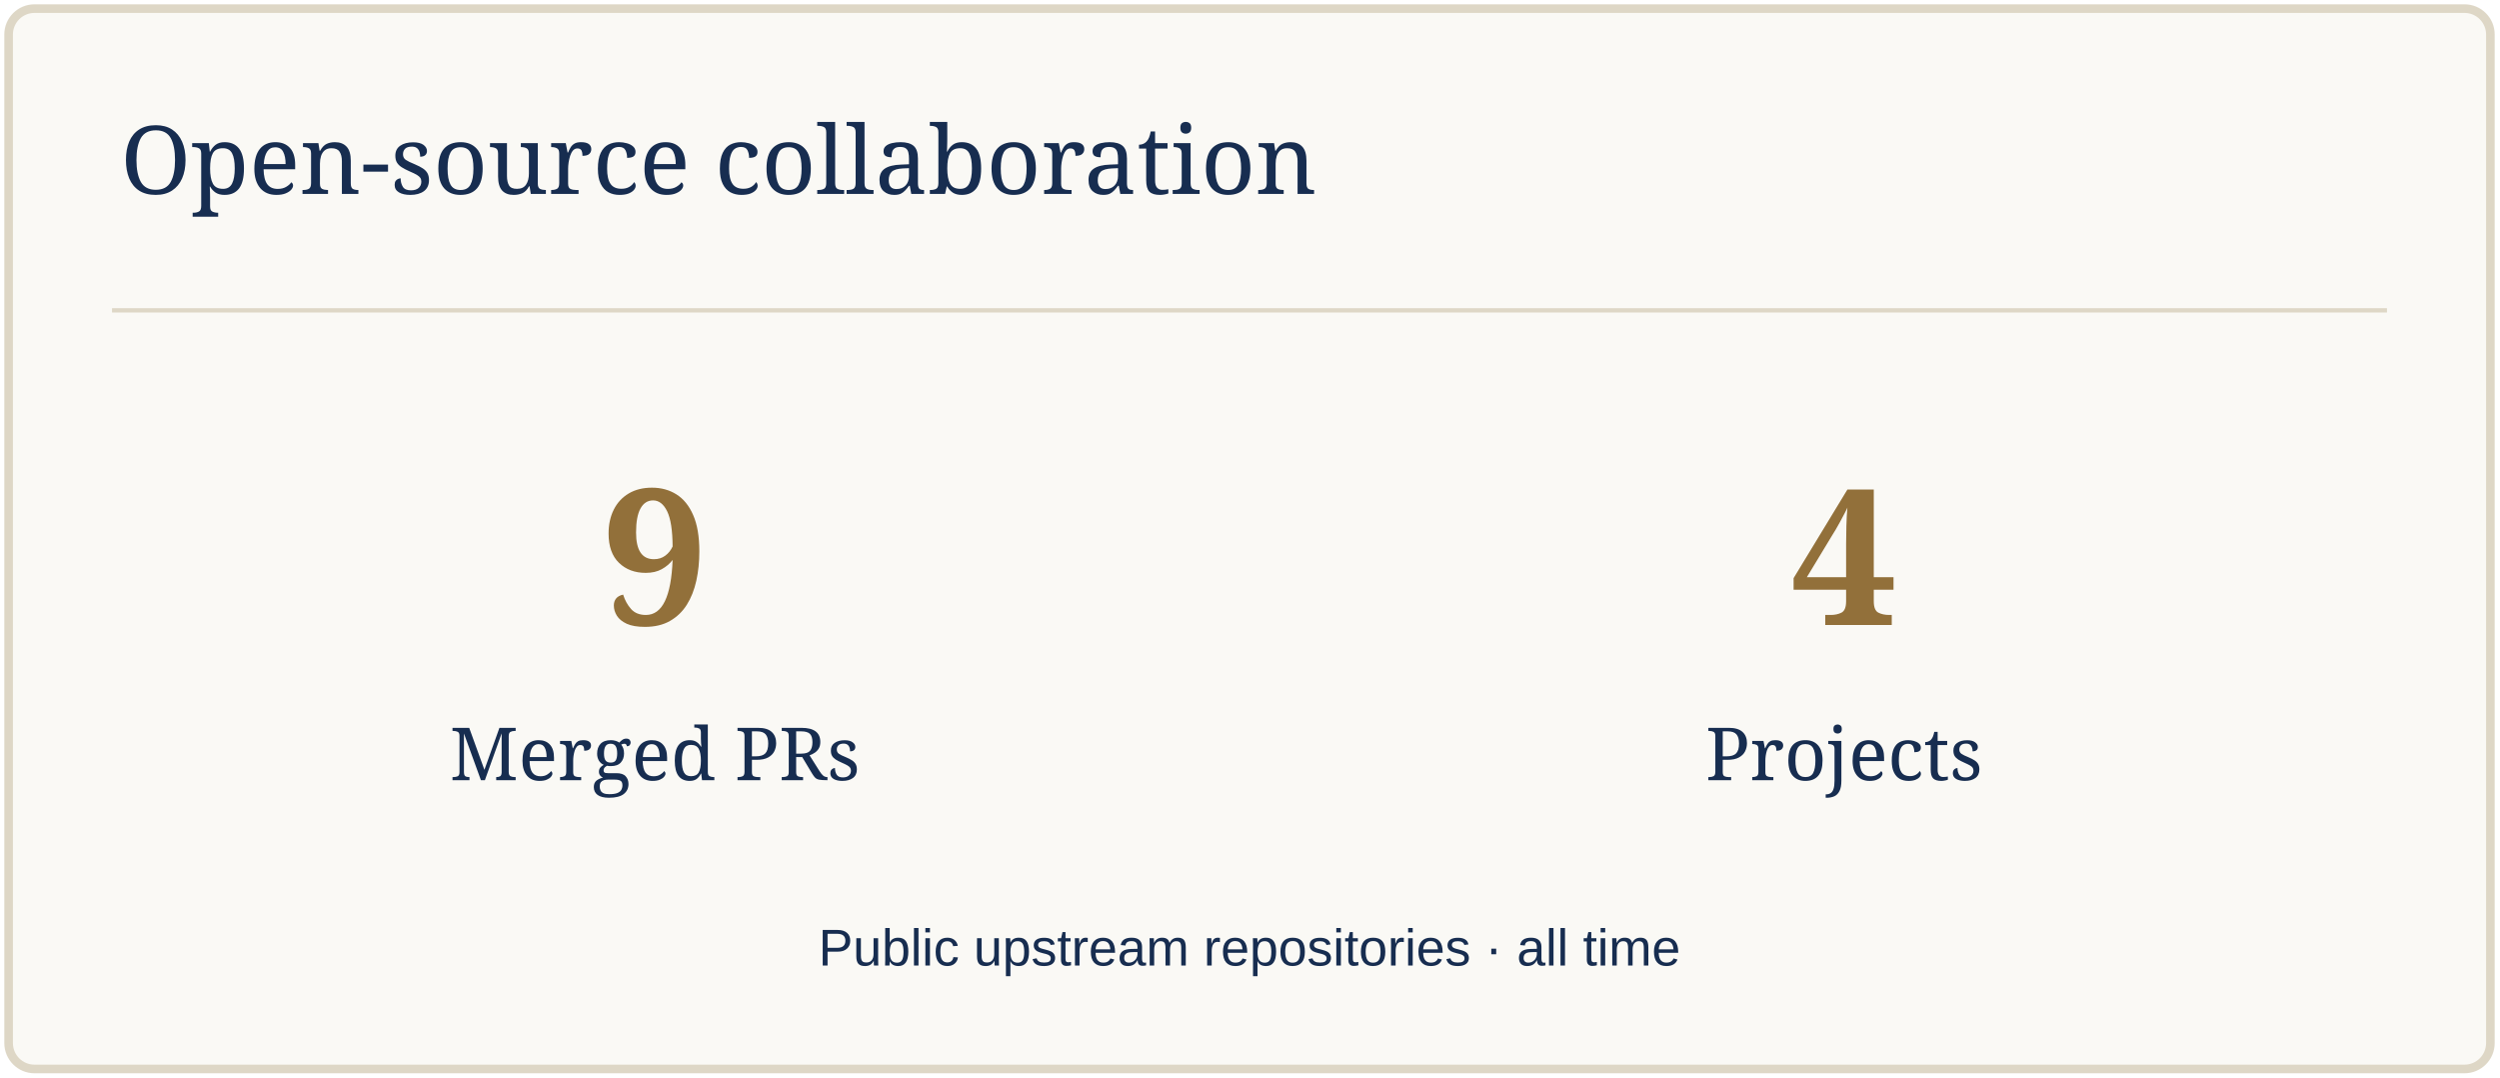
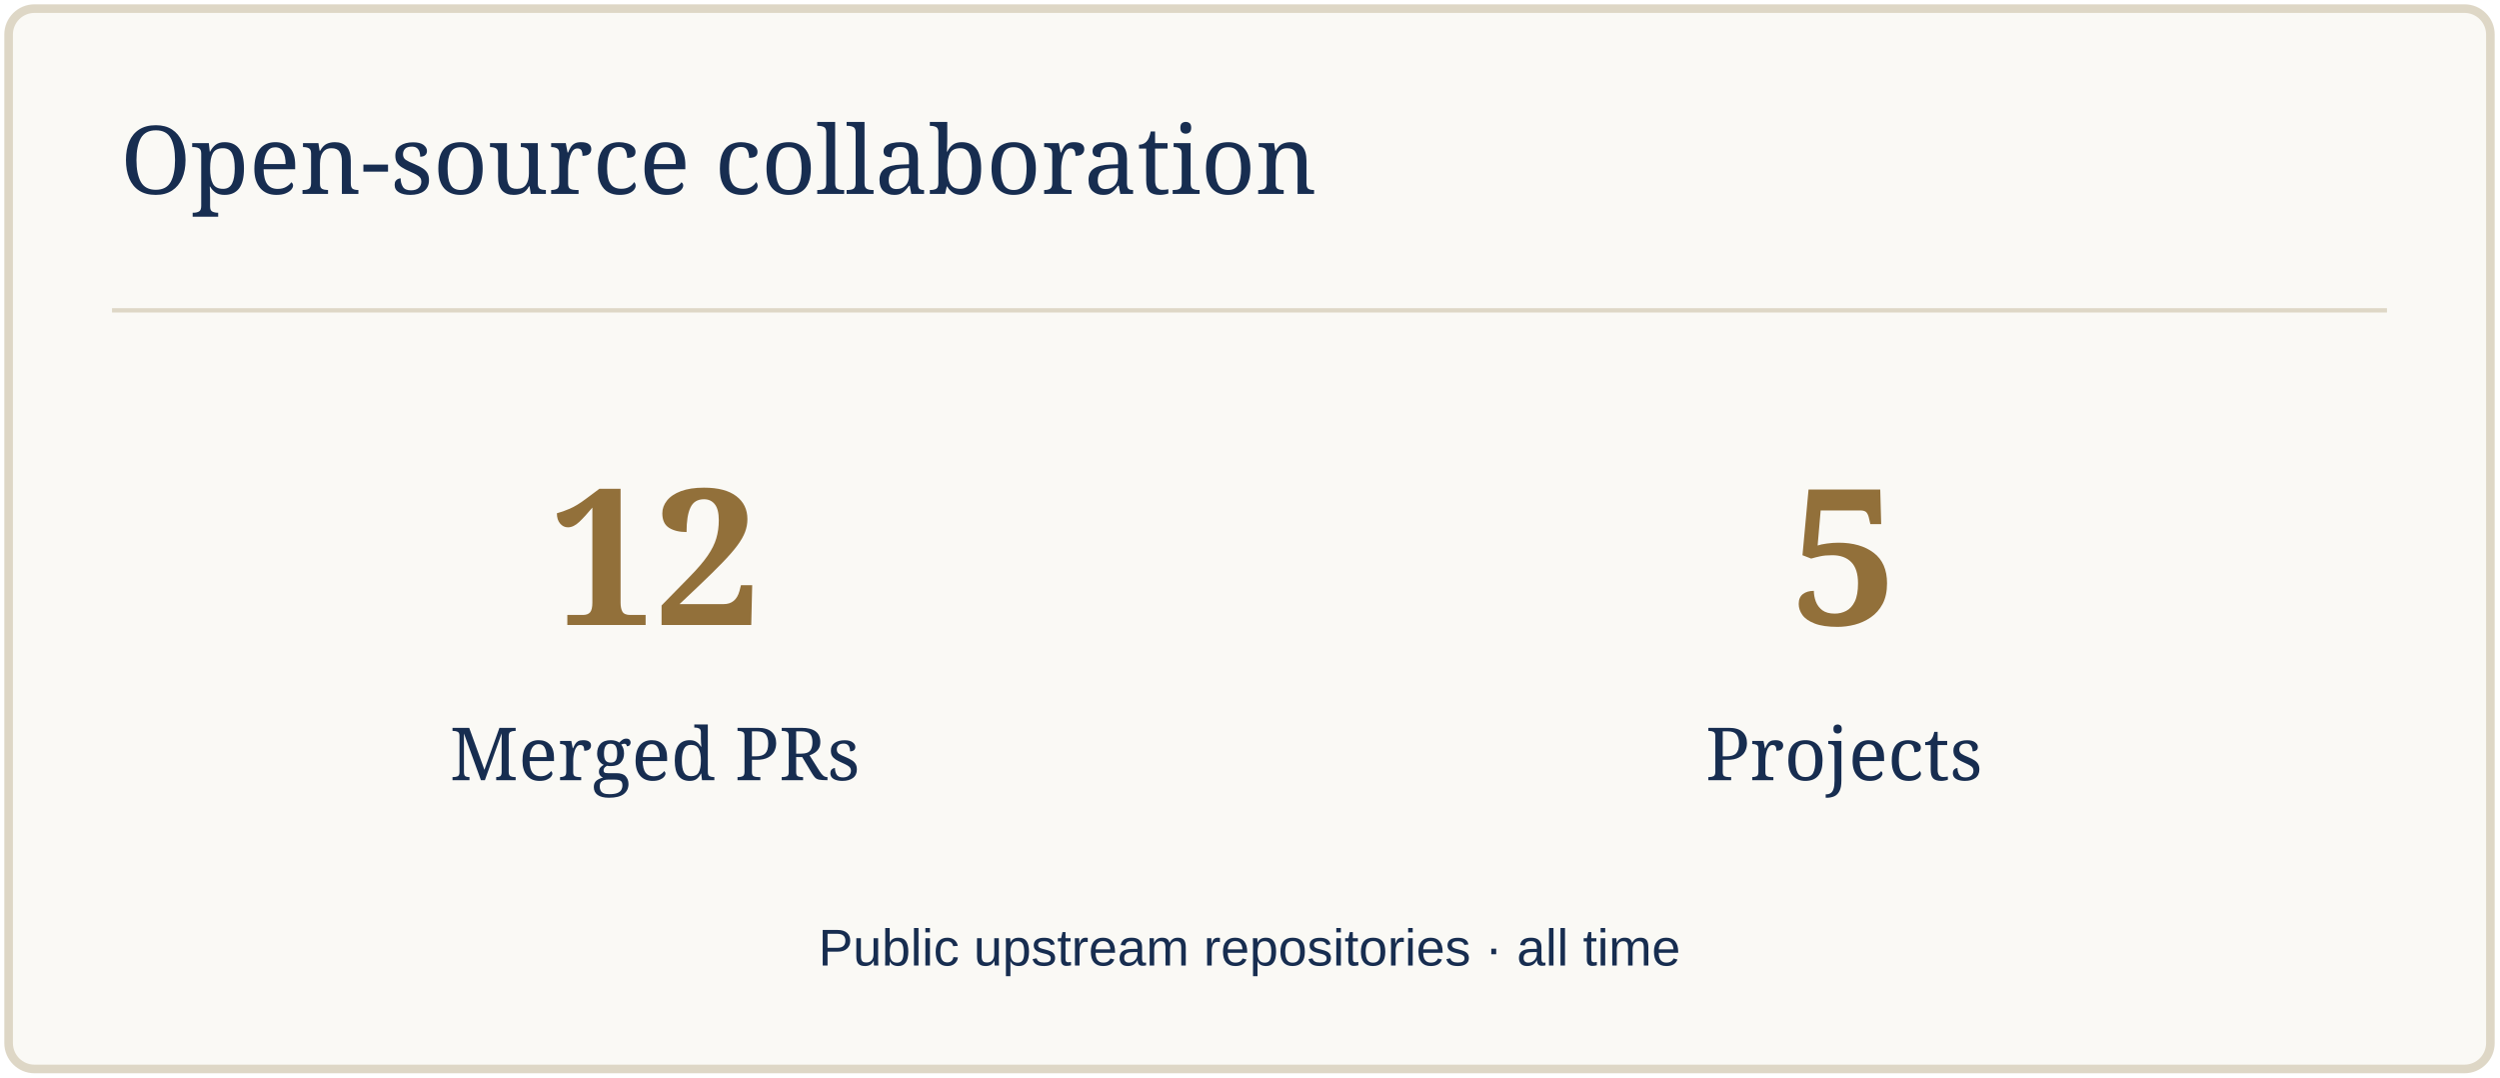
<svg xmlns="http://www.w3.org/2000/svg" width="580" height="250" viewBox="0 0 580 250" role="img" aria-label="Open-source collaboration">
  <rect x="2" y="2" width="576" height="246" rx="6" fill="#FAF9F5" stroke="#DED7C6" stroke-width="2" />
  <path d="M26 72H554" stroke="#DED7C6" />
  <text x="28" y="45" font-size="22" fill="#172D50" font-family="Georgia,serif">Open-source collaboration</text>
-   <text x="152" y="145" font-size="44" fill="#92703A" font-family="Georgia,serif" text-anchor="middle" font-weight="700">9</text>
+   <text x="152" y="145" font-size="44" fill="#92703A" font-family="Georgia,serif" text-anchor="middle" font-weight="700">12</text>
  <text x="152" y="181" font-size="17" fill="#172D50" font-family="Georgia,serif" text-anchor="middle">Merged PRs</text>
-   <text x="428" y="145" font-size="44" fill="#92703A" font-family="Georgia,serif" text-anchor="middle" font-weight="700">4</text>
+   <text x="428" y="145" font-size="44" fill="#92703A" font-family="Georgia,serif" text-anchor="middle" font-weight="700">5</text>
  <text x="428" y="181" font-size="17" fill="#172D50" font-family="Georgia,serif" text-anchor="middle">Projects</text>
  <text x="290" y="224" font-size="12" fill="#172D50" font-family="Arial,sans-serif" text-anchor="middle">Public upstream repositories · all time</text>
</svg>
